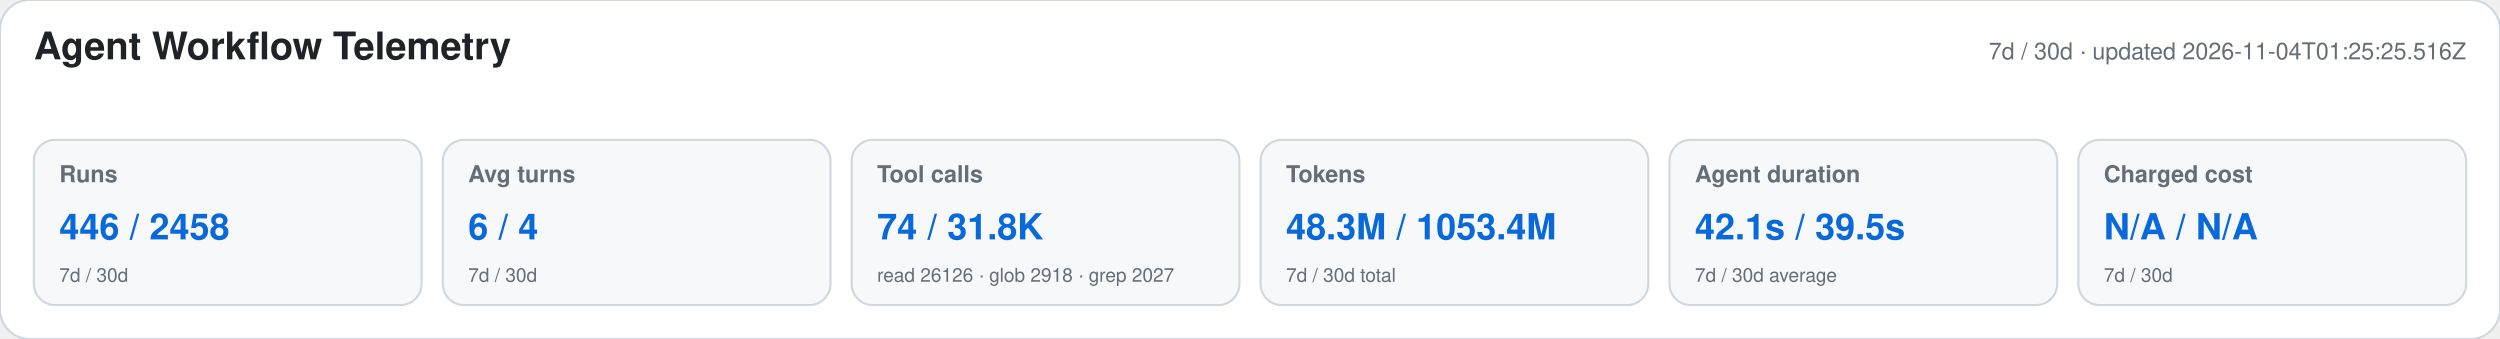
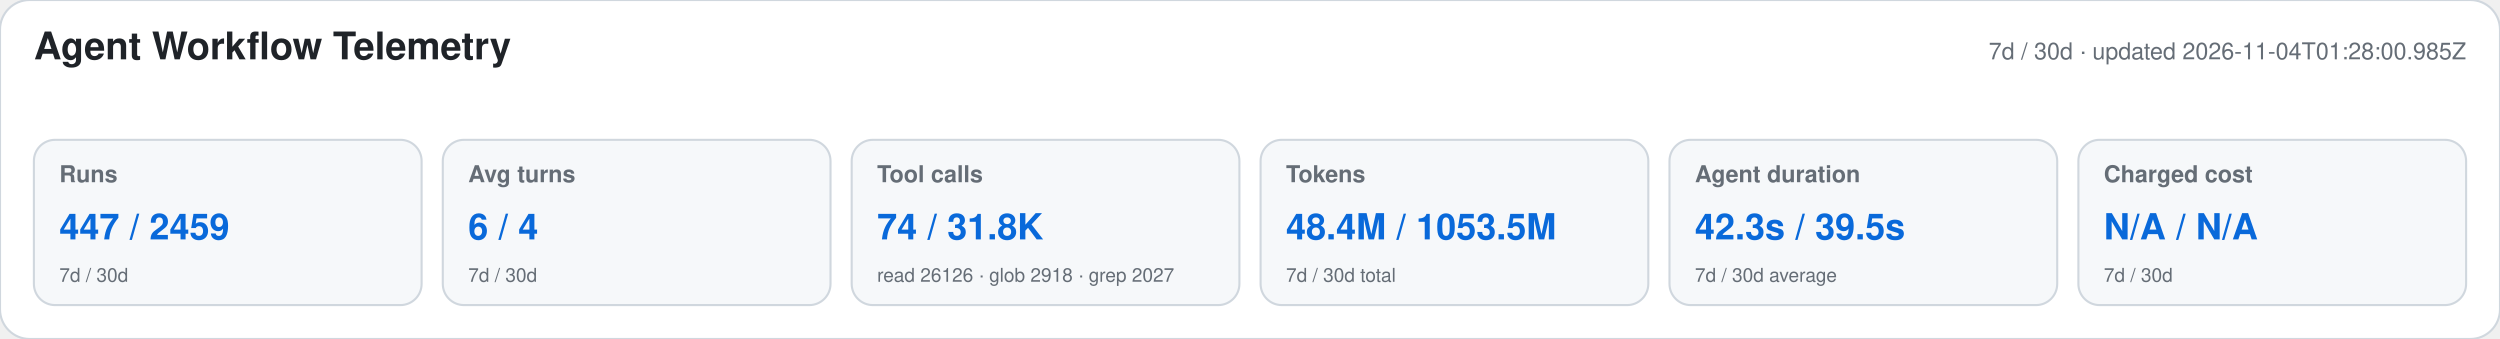
<svg xmlns="http://www.w3.org/2000/svg" width="1180" height="160" viewBox="0 0 1180 160" role="img" aria-labelledby="title desc">
  <style>text{font-family:-apple-system,BlinkMacSystemFont,"Segoe UI",Helvetica,Arial,sans-serif}.heading{font-size:18px;font-weight:650;fill:#1f2328}.meta,.label,.secondary{fill:#656d76}.meta,.label{font-size:11px}.label{font-weight:600}.primary{font-size:17px;font-weight:700;fill:#0969da}.secondary{font-size:9px}</style>
  <rect width="1180" height="160" rx="14" fill="#ffffff" stroke="#d0d7de" />
  <text x="16" y="28" class="heading">Agent Workflow Telemetry</text>
-   <text x="1164" y="28" text-anchor="end" class="meta">7d / 30d · updated 2026-11-04T01:25:25.516Z</text>
+   <text x="1164" y="28" text-anchor="end" class="meta">7d / 30d · updated 2026-11-04T01:28:00.985Z</text>
  <g>
    <rect x="16" y="66" width="183" height="78" rx="10" fill="#f6f8fa" stroke="#d0d7de" />
    <text x="28" y="86" class="label">Runs</text>
-     <text x="28" y="113" class="primary">446 / 2458</text>
+     <text x="28" y="113" class="primary">447 / 2459</text>
    <text x="28" y="133" class="secondary">7d / 30d</text>
  </g>
  <g>
    <rect x="209" y="66" width="183" height="78" rx="10" fill="#f6f8fa" stroke="#d0d7de" />
    <text x="221" y="86" class="label">Avg turns</text>
    <text x="221" y="113" class="primary">6 / 4</text>
    <text x="221" y="133" class="secondary">7d / 30d</text>
  </g>
  <g>
    <rect x="402" y="66" width="183" height="78" rx="10" fill="#f6f8fa" stroke="#d0d7de" />
    <text x="414" y="86" class="label">Tool calls</text>
    <text x="414" y="113" class="primary">74 / 31.8K</text>
    <text x="414" y="133" class="secondary">read 26126 · glob 2918 · grep 2027</text>
  </g>
  <g>
    <rect x="595" y="66" width="183" height="78" rx="10" fill="#f6f8fa" stroke="#d0d7de" />
    <text x="607" y="86" class="label">Tokens</text>
-     <text x="607" y="113" class="primary">48.3M / 1053.4M</text>
+     <text x="607" y="113" class="primary">48.4M / 1053.5M</text>
    <text x="607" y="133" class="secondary">7d / 30d total</text>
  </g>
  <g>
    <rect x="788" y="66" width="183" height="78" rx="10" fill="#f6f8fa" stroke="#d0d7de" />
    <text x="800" y="86" class="label">Agent duration</text>
-     <text x="800" y="113" class="primary">42.1s / 39.5s</text>
+     <text x="800" y="113" class="primary">42.3s / 39.5s</text>
    <text x="800" y="133" class="secondary">7d / 30d average</text>
  </g>
  <g>
    <rect x="981" y="66" width="183" height="78" rx="10" fill="#f6f8fa" stroke="#d0d7de" />
    <text x="993" y="86" class="label">Charged cost</text>
    <text x="993" y="113" class="primary">N/A / N/A</text>
    <text x="993" y="133" class="secondary">7d / 30d</text>
  </g>
</svg>
